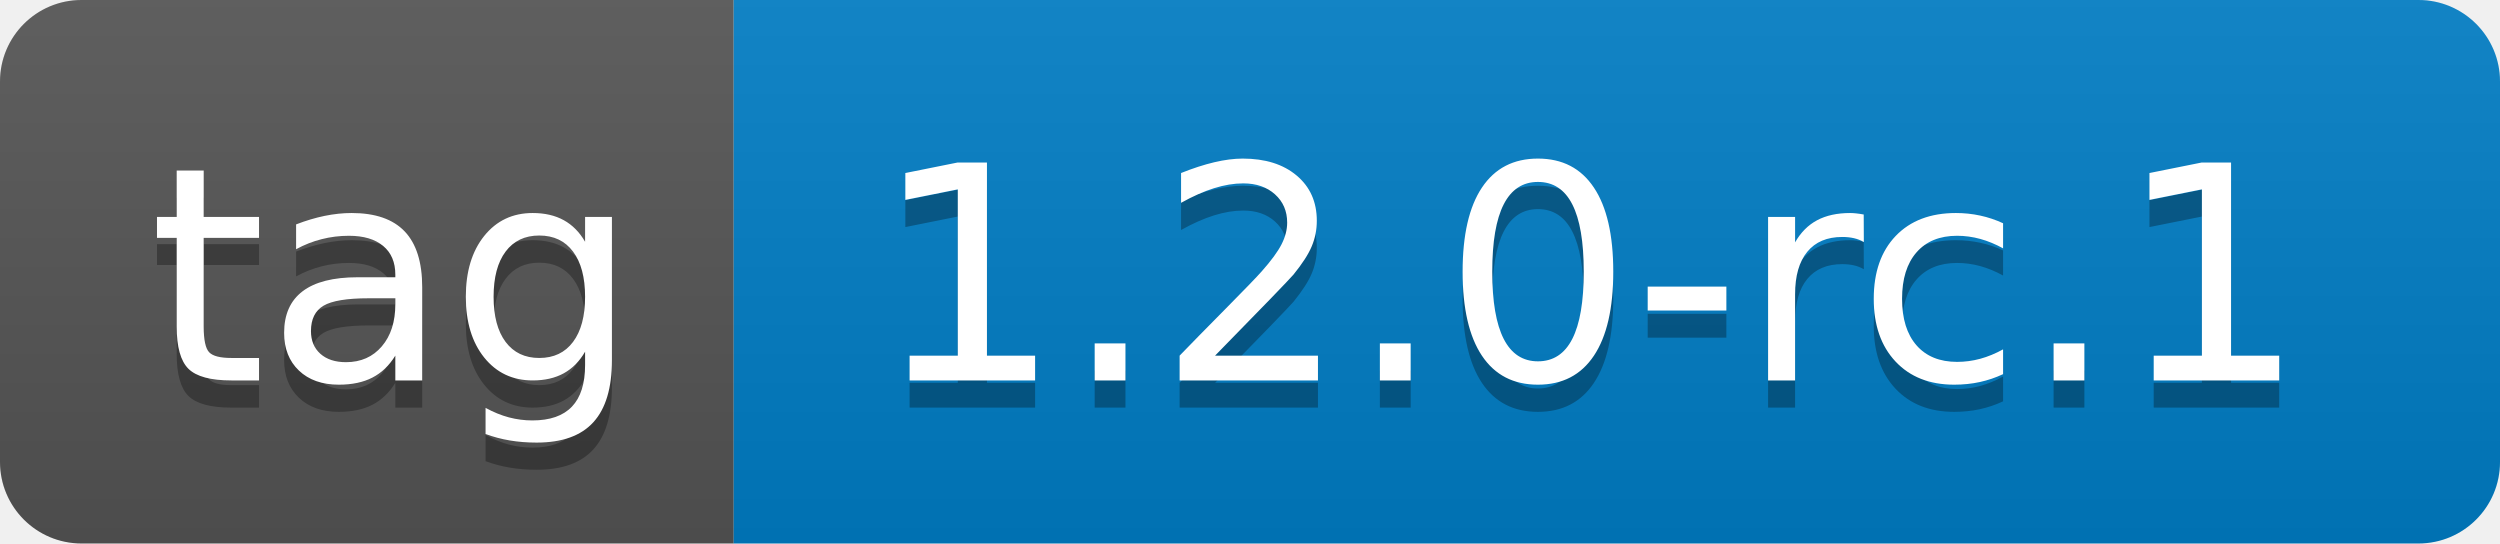
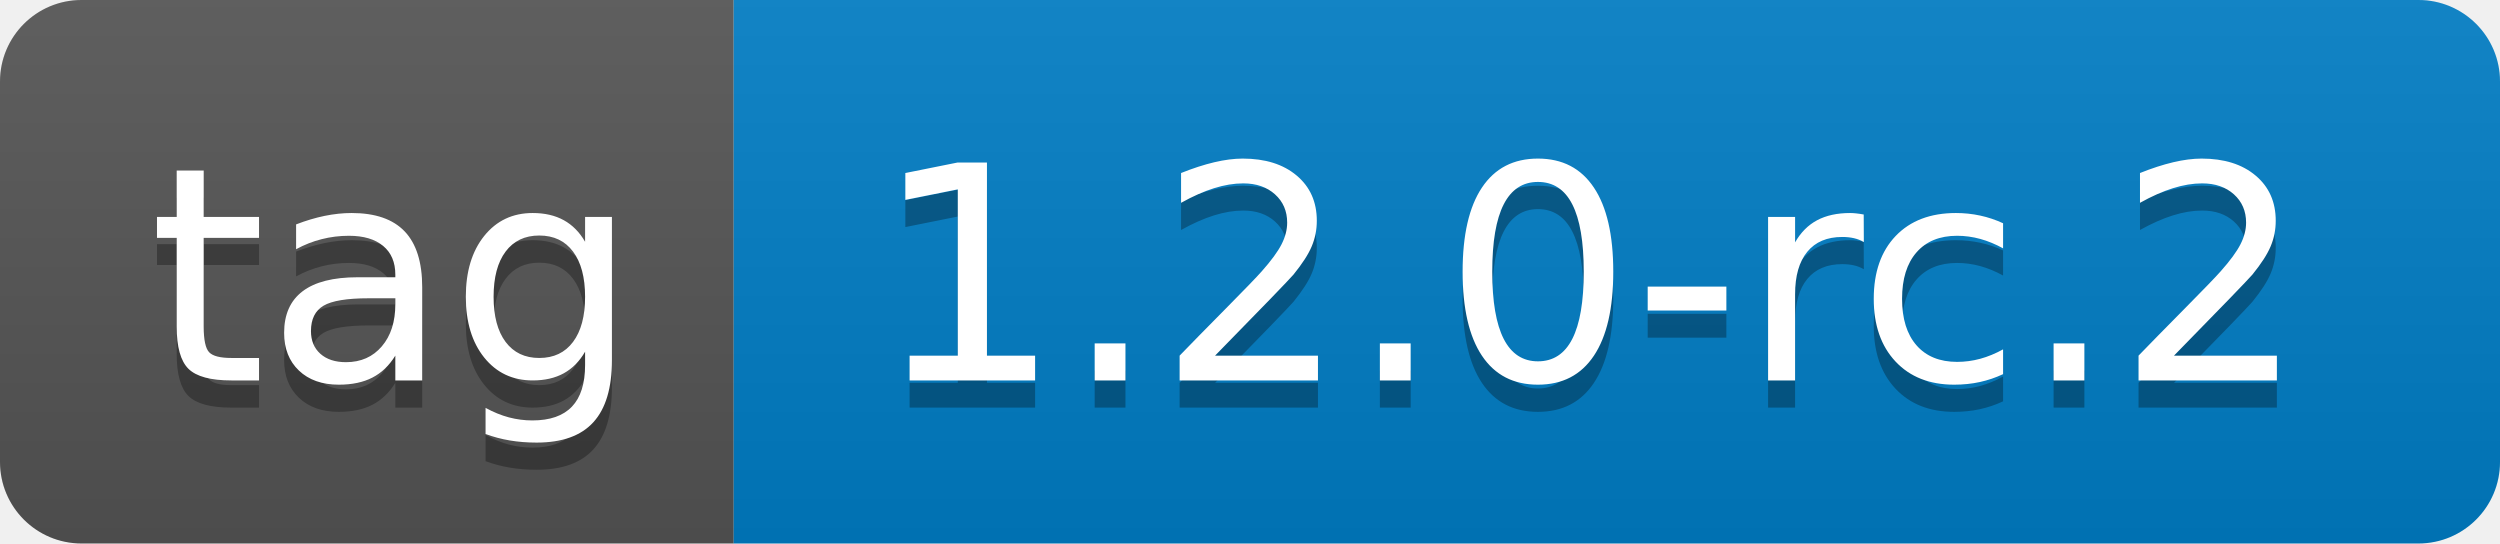
- <svg xmlns="http://www.w3.org/2000/svg" width="92" height="20" role="img" aria-label="tag: 1.2.0-rc.1">
+ <svg xmlns="http://www.w3.org/2000/svg" width="92" height="20" role="img" aria-label="tag: 1.2.0-rc.2">
  <linearGradient id="s" x2="0" y2="100%">
    <stop offset="0" stop-color="#bbb" stop-opacity=".1" />
    <stop offset="1" stop-opacity=".1" />
  </linearGradient>
  <clipPath id="r">
    <rect width="92" height="20" rx="3" fill="#fff" />
  </clipPath>
  <g clip-path="url(#r)">
    <rect width="27" height="20" fill="#555" />
    <rect x="27" width="65" height="20" fill="#007ec6" />
    <rect width="92" height="20" fill="url(#s)" />
  </g>
  <g fill="#fff" text-anchor="middle" font-family="Verdana,Geneva,DejaVu Sans,sans-serif" text-rendering="geometricPrecision" font-size="110">
    <text aria-hidden="true" x="145" y="150" fill="#010101" fill-opacity=".3" transform="scale(.1)" textLength="170">tag</text>
    <text x="145" y="140" transform="scale(.1)" fill="#fff" textLength="170">tag</text>
-     <text aria-hidden="true" x="585" y="150" fill="#010101" fill-opacity=".3" transform="scale(.1)" textLength="550">1.2.0-rc.1</text>
-     <text x="585" y="140" transform="scale(.1)" fill="#fff" textLength="550">1.2.0-rc.1</text>
+     <text aria-hidden="true" x="585" y="150" fill="#010101" fill-opacity=".3" transform="scale(.1)" textLength="550">1.2.0-rc.2</text>
+     <text x="585" y="140" transform="scale(.1)" fill="#fff" textLength="550">1.2.0-rc.2</text>
  </g>
</svg>
